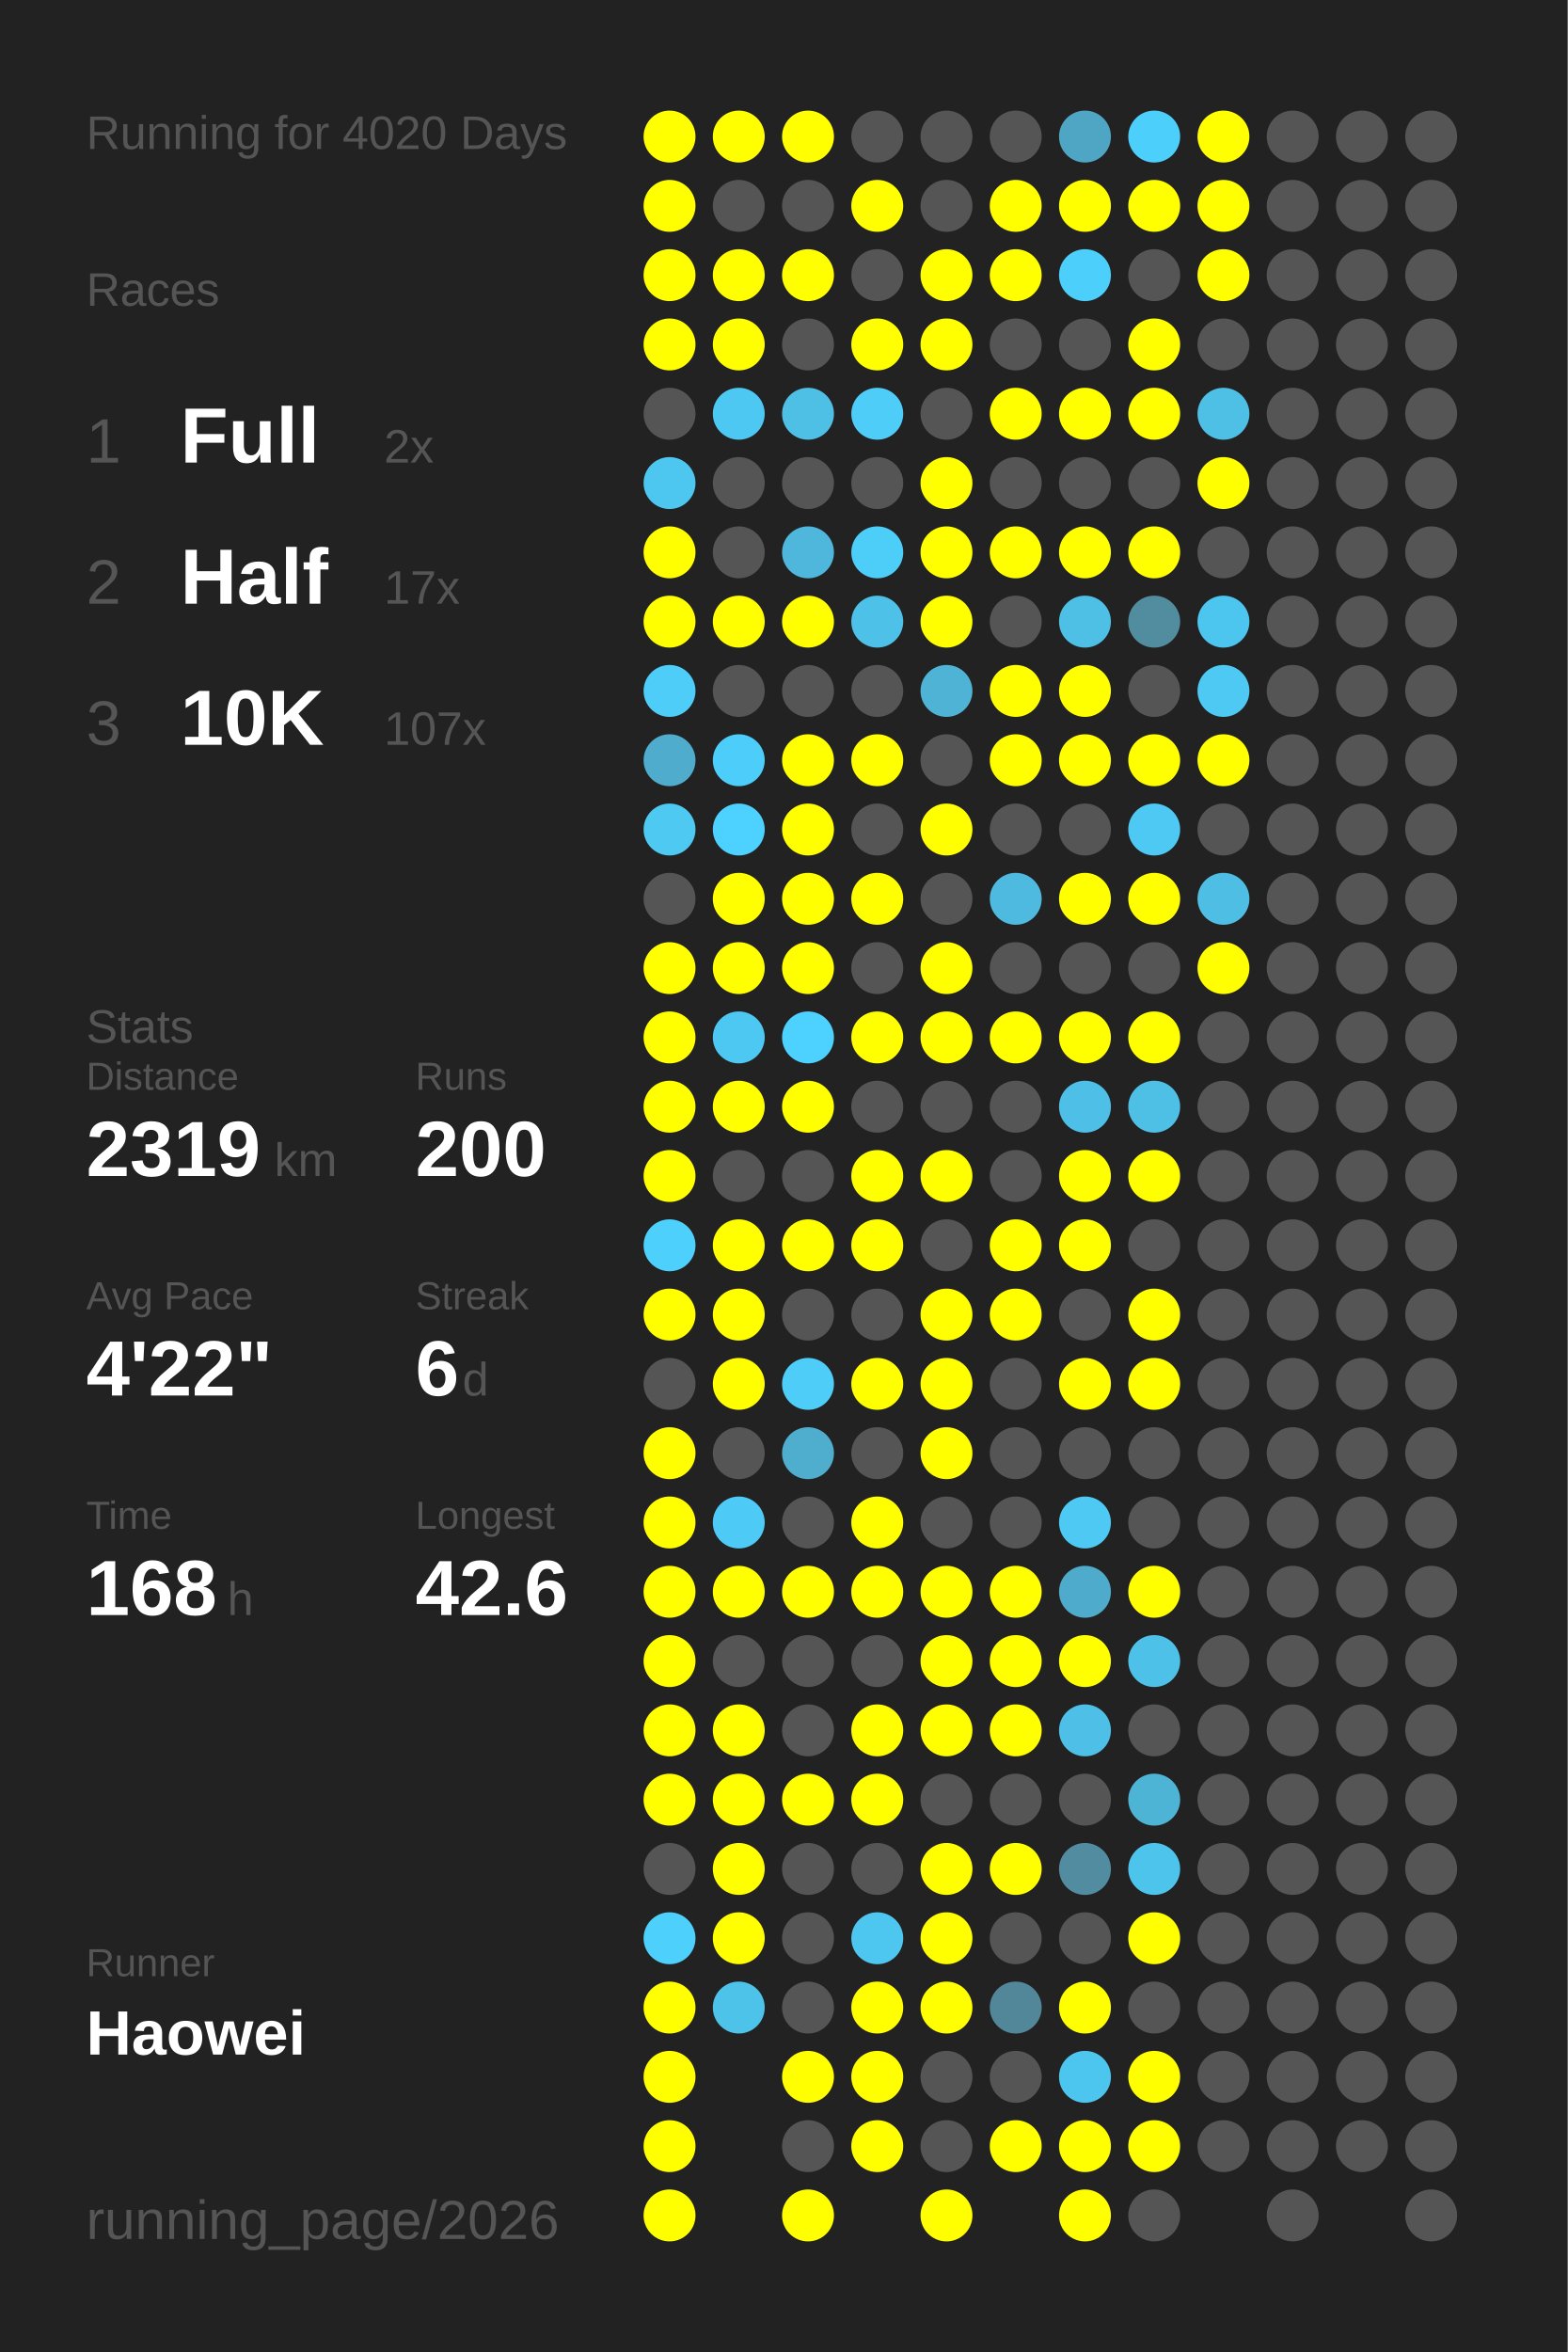
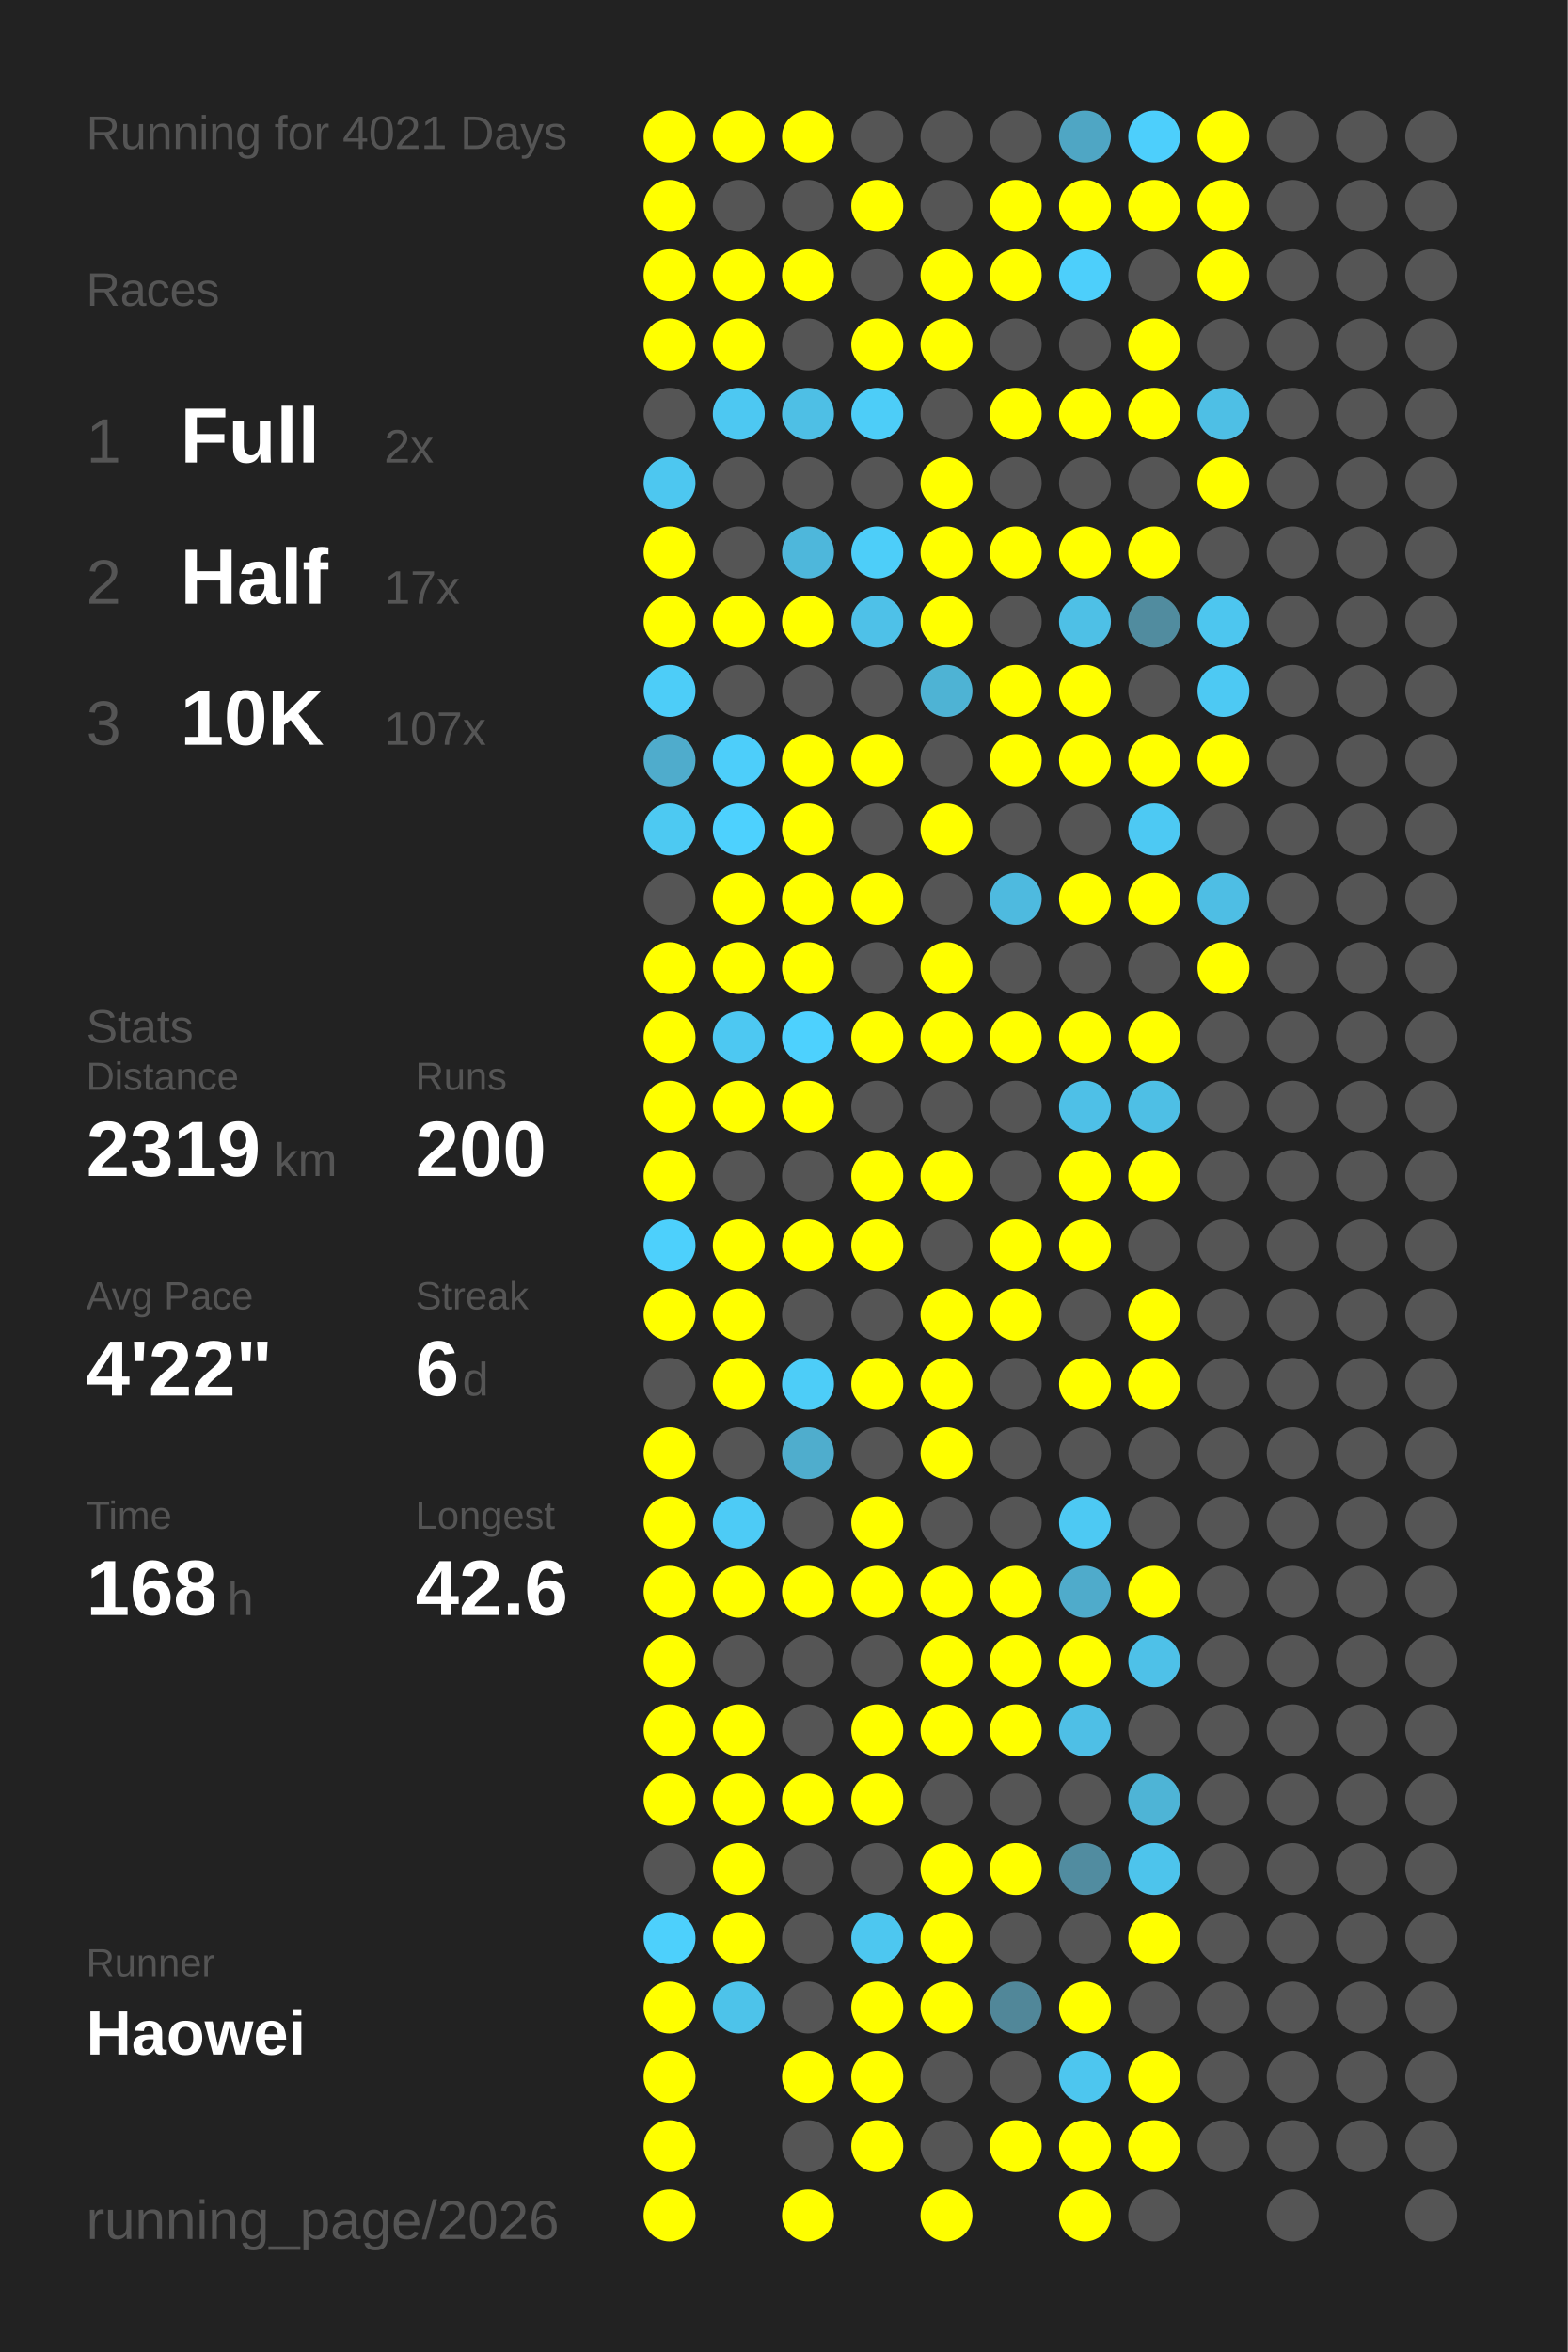
<svg xmlns="http://www.w3.org/2000/svg" baseProfile="full" height="300mm" version="1.1" viewBox="0,0,200,300" width="200mm">
  <defs />
  <rect fill="#222222" height="300" width="200" x="0" y="0" />
-   <text fill="#555555" style="font-size:6px; font-family:Arial;" x="11" y="19">Running for 4020 Days</text>
+   <text fill="#555555" style="font-size:6px; font-family:Arial;" x="11" y="19">Running for 4021 Days</text>
  <text fill="#555555" style="font-size:6px; font-family:Arial;" x="11" y="39">Races</text>
  <text fill="#555555" style="font-size:8px; font-family:Arial;" x="11" y="59">1</text>
  <text fill="#FFFFFF" style="font-size:10px; font-family:Arial; font-weight:bold;" x="23" y="59">Full</text>
  <text fill="#555555" style="font-size:6px; font-family:Arial;" x="49" y="59">2x</text>
  <text fill="#555555" style="font-size:8px; font-family:Arial;" x="11" y="77">2</text>
  <text fill="#FFFFFF" style="font-size:10px; font-family:Arial; font-weight:bold;" x="23" y="77">Half</text>
  <text fill="#555555" style="font-size:6px; font-family:Arial;" x="49" y="77">17x</text>
  <text fill="#555555" style="font-size:8px; font-family:Arial;" x="11" y="95">3</text>
  <text fill="#FFFFFF" style="font-size:10px; font-family:Arial; font-weight:bold;" x="23" y="95">10K</text>
  <text fill="#555555" style="font-size:6px; font-family:Arial;" x="49" y="95">107x</text>
  <text fill="#555555" style="font-size:6px; font-family:Arial;" x="11" y="133">Stats</text>
  <text fill="#555555" style="font-size:5px; font-family:Arial;" x="11" y="139">Distance</text>
  <text fill="#FFFFFF" style="font-size:10px; font-family:Arial; font-weight:bold;" x="11" y="150">2319</text>
  <text fill="#555555" style="font-size:6px; font-family:Arial;" x="35" y="150">km</text>
  <text fill="#555555" style="font-size:5px; font-family:Arial;" x="53" y="139">Runs</text>
  <text fill="#FFFFFF" style="font-size:10px; font-family:Arial; font-weight:bold;" x="53" y="150">200</text>
  <text fill="#555555" style="font-size:5px; font-family:Arial;" x="11" y="167">Avg Pace</text>
  <text fill="#FFFFFF" style="font-size:10px; font-family:Arial; font-weight:bold;" x="11" y="178">4'22"</text>
  <text fill="#555555" style="font-size:5px; font-family:Arial;" x="53" y="167">Streak</text>
  <text fill="#FFFFFF" style="font-size:10px; font-family:Arial; font-weight:bold;" x="53" y="178">6</text>
  <text fill="#555555" style="font-size:6px; font-family:Arial;" x="59" y="178">d</text>
  <text fill="#555555" style="font-size:5px; font-family:Arial;" x="11" y="195">Time</text>
  <text fill="#FFFFFF" style="font-size:10px; font-family:Arial; font-weight:bold;" x="11" y="206">168</text>
  <text fill="#555555" style="font-size:6px; font-family:Arial;" x="29" y="206">h</text>
  <text fill="#555555" style="font-size:5px; font-family:Arial;" x="53" y="195">Longest</text>
  <text fill="#FFFFFF" style="font-size:10px; font-family:Arial; font-weight:bold;" x="53" y="206">42.6</text>
  <text fill="#555555" style="font-size:5px; font-family:Arial;" x="11" y="252.065">Runner</text>
  <text fill="#FFFFFF" style="font-size:8px; font-family:Arial; font-weight:bold;" x="11" y="262.065">Haowei</text>
  <text fill="#555555" style="font-size:7px; font-family:Arial;" x="11" y="285.581">running_page/2026</text>
  <circle cx="85.417" cy="17.419" fill="#FFFF00" r="3.312" />
  <circle cx="85.417" cy="26.258" fill="#FFFF00" r="3.312" />
  <circle cx="85.417" cy="35.097" fill="#FFFF00" r="3.312" />
  <circle cx="85.417" cy="43.935" fill="#FFFF00" r="3.312" />
  <circle cx="85.417" cy="52.774" fill="#555555" r="3.312" />
  <circle cx="85.417" cy="61.613" fill="#4dc7f0" r="3.312" />
  <circle cx="85.417" cy="70.452" fill="#FFFF00" r="3.312" />
  <circle cx="85.417" cy="79.29" fill="#FFFF00" r="3.312" />
  <circle cx="85.417" cy="88.129" fill="#4dcdf8" r="3.312" />
  <circle cx="85.417" cy="96.968" fill="#4faccc" r="3.312" />
  <circle cx="85.417" cy="105.806" fill="#4dc9f2" r="3.312" />
  <circle cx="85.417" cy="114.645" fill="#555555" r="3.312" />
  <circle cx="85.417" cy="123.484" fill="#FFFF00" r="3.312" />
  <circle cx="85.417" cy="132.323" fill="#FFFF00" r="3.312" />
  <circle cx="85.417" cy="141.161" fill="#FFFF00" r="3.312" />
  <circle cx="85.417" cy="150" fill="#FFFF00" r="3.312" />
  <circle cx="85.417" cy="158.839" fill="#4dd0fc" r="3.312" />
  <circle cx="85.417" cy="167.677" fill="#FFFF00" r="3.312" />
  <circle cx="85.417" cy="176.516" fill="#555555" r="3.312" />
  <circle cx="85.417" cy="185.355" fill="#FFFF00" r="3.312" />
  <circle cx="85.417" cy="194.194" fill="#FFFF00" r="3.312" />
  <circle cx="85.417" cy="203.032" fill="#FFFF00" r="3.312" />
  <circle cx="85.417" cy="211.871" fill="#FFFF00" r="3.312" />
  <circle cx="85.417" cy="220.71" fill="#FFFF00" r="3.312" />
  <circle cx="85.417" cy="229.548" fill="#FFFF00" r="3.312" />
  <circle cx="85.417" cy="238.387" fill="#555555" r="3.312" />
  <circle cx="85.417" cy="247.226" fill="#4dd0fc" r="3.312" />
  <circle cx="85.417" cy="256.065" fill="#FFFF00" r="3.312" />
  <circle cx="85.417" cy="264.903" fill="#FFFF00" r="3.312" />
  <circle cx="85.417" cy="273.742" fill="#FFFF00" r="3.312" />
  <circle cx="85.417" cy="282.581" fill="#FFFF00" r="3.312" />
  <circle cx="94.25" cy="17.419" fill="#FFFF00" r="3.312" />
  <circle cx="94.25" cy="26.258" fill="#555555" r="3.312" />
  <circle cx="94.25" cy="35.097" fill="#FFFF00" r="3.312" />
  <circle cx="94.25" cy="43.935" fill="#FFFF00" r="3.312" />
  <circle cx="94.25" cy="52.774" fill="#4dc8f2" r="3.312" />
  <circle cx="94.25" cy="61.613" fill="#555555" r="3.312" />
  <circle cx="94.25" cy="70.452" fill="#555555" r="3.312" />
  <circle cx="94.25" cy="79.29" fill="#FFFF00" r="3.312" />
  <circle cx="94.25" cy="88.129" fill="#555555" r="3.312" />
  <circle cx="94.25" cy="96.968" fill="#4dcefa" r="3.312" />
  <circle cx="94.25" cy="105.806" fill="#4dd1fe" r="3.312" />
  <circle cx="94.25" cy="114.645" fill="#FFFF00" r="3.312" />
  <circle cx="94.25" cy="123.484" fill="#FFFF00" r="3.312" />
  <circle cx="94.25" cy="132.323" fill="#4dc8f2" r="3.312" />
  <circle cx="94.25" cy="141.161" fill="#FFFF00" r="3.312" />
  <circle cx="94.25" cy="150" fill="#555555" r="3.312" />
  <circle cx="94.25" cy="158.839" fill="#FFFF00" r="3.312" />
  <circle cx="94.25" cy="167.677" fill="#FFFF00" r="3.312" />
  <circle cx="94.25" cy="176.516" fill="#FFFF00" r="3.312" />
  <circle cx="94.25" cy="185.355" fill="#555555" r="3.312" />
  <circle cx="94.25" cy="194.194" fill="#4dcbf6" r="3.312" />
  <circle cx="94.25" cy="203.032" fill="#FFFF00" r="3.312" />
  <circle cx="94.25" cy="211.871" fill="#555555" r="3.312" />
  <circle cx="94.25" cy="220.71" fill="#FFFF00" r="3.312" />
  <circle cx="94.25" cy="229.548" fill="#FFFF00" r="3.312" />
  <circle cx="94.25" cy="238.387" fill="#FFFF00" r="3.312" />
  <circle cx="94.25" cy="247.226" fill="#FFFF00" r="3.312" />
  <circle cx="94.25" cy="256.065" fill="#4dc3ea" r="3.312" />
  <circle cx="103.083" cy="17.419" fill="#FFFF00" r="3.312" />
  <circle cx="103.083" cy="26.258" fill="#555555" r="3.312" />
  <circle cx="103.083" cy="35.097" fill="#FFFF00" r="3.312" />
  <circle cx="103.083" cy="43.935" fill="#555555" r="3.312" />
  <circle cx="103.083" cy="52.774" fill="#4ebfe5" r="3.312" />
  <circle cx="103.083" cy="61.613" fill="#555555" r="3.312" />
  <circle cx="103.083" cy="70.452" fill="#4eb7db" r="3.312" />
  <circle cx="103.083" cy="79.29" fill="#FFFF00" r="3.312" />
  <circle cx="103.083" cy="88.129" fill="#555555" r="3.312" />
  <circle cx="103.083" cy="96.968" fill="#FFFF00" r="3.312" />
  <circle cx="103.083" cy="105.806" fill="#FFFF00" r="3.312" />
  <circle cx="103.083" cy="114.645" fill="#FFFF00" r="3.312" />
  <circle cx="103.083" cy="123.484" fill="#FFFF00" r="3.312" />
  <circle cx="103.083" cy="132.323" fill="#4dd1fe" r="3.312" />
  <circle cx="103.083" cy="141.161" fill="#FFFF00" r="3.312" />
  <circle cx="103.083" cy="150" fill="#555555" r="3.312" />
  <circle cx="103.083" cy="158.839" fill="#FFFF00" r="3.312" />
  <circle cx="103.083" cy="167.677" fill="#555555" r="3.312" />
  <circle cx="103.083" cy="176.516" fill="#4dcdf8" r="3.312" />
  <circle cx="103.083" cy="185.355" fill="#4fadcd" r="3.312" />
  <circle cx="103.083" cy="194.194" fill="#555555" r="3.312" />
  <circle cx="103.083" cy="203.032" fill="#FFFF00" r="3.312" />
  <circle cx="103.083" cy="211.871" fill="#555555" r="3.312" />
  <circle cx="103.083" cy="220.71" fill="#555555" r="3.312" />
  <circle cx="103.083" cy="229.548" fill="#FFFF00" r="3.312" />
  <circle cx="103.083" cy="238.387" fill="#555555" r="3.312" />
  <circle cx="103.083" cy="247.226" fill="#555555" r="3.312" />
  <circle cx="103.083" cy="256.065" fill="#555555" r="3.312" />
  <circle cx="103.083" cy="264.903" fill="#FFFF00" r="3.312" />
  <circle cx="103.083" cy="273.742" fill="#555555" r="3.312" />
  <circle cx="103.083" cy="282.581" fill="#FFFF00" r="3.312" />
  <circle cx="111.917" cy="17.419" fill="#555555" r="3.312" />
  <circle cx="111.917" cy="26.258" fill="#FFFF00" r="3.312" />
  <circle cx="111.917" cy="35.097" fill="#555555" r="3.312" />
  <circle cx="111.917" cy="43.935" fill="#FFFF00" r="3.312" />
  <circle cx="111.917" cy="52.774" fill="#4dcdf8" r="3.312" />
  <circle cx="111.917" cy="61.613" fill="#555555" r="3.312" />
  <circle cx="111.917" cy="70.452" fill="#4dcef9" r="3.312" />
  <circle cx="111.917" cy="79.29" fill="#4ec1e8" r="3.312" />
  <circle cx="111.917" cy="88.129" fill="#555555" r="3.312" />
  <circle cx="111.917" cy="96.968" fill="#FFFF00" r="3.312" />
  <circle cx="111.917" cy="105.806" fill="#555555" r="3.312" />
  <circle cx="111.917" cy="114.645" fill="#FFFF00" r="3.312" />
  <circle cx="111.917" cy="123.484" fill="#555555" r="3.312" />
  <circle cx="111.917" cy="132.323" fill="#FFFF00" r="3.312" />
  <circle cx="111.917" cy="141.161" fill="#555555" r="3.312" />
  <circle cx="111.917" cy="150" fill="#FFFF00" r="3.312" />
  <circle cx="111.917" cy="158.839" fill="#FFFF00" r="3.312" />
  <circle cx="111.917" cy="167.677" fill="#555555" r="3.312" />
  <circle cx="111.917" cy="176.516" fill="#FFFF00" r="3.312" />
  <circle cx="111.917" cy="185.355" fill="#555555" r="3.312" />
  <circle cx="111.917" cy="194.194" fill="#FFFF00" r="3.312" />
  <circle cx="111.917" cy="203.032" fill="#FFFF00" r="3.312" />
  <circle cx="111.917" cy="211.871" fill="#555555" r="3.312" />
  <circle cx="111.917" cy="220.71" fill="#FFFF00" r="3.312" />
  <circle cx="111.917" cy="229.548" fill="#FFFF00" r="3.312" />
  <circle cx="111.917" cy="238.387" fill="#555555" r="3.312" />
  <circle cx="111.917" cy="247.226" fill="#4dc7f0" r="3.312" />
  <circle cx="111.917" cy="256.065" fill="#FFFF00" r="3.312" />
  <circle cx="111.917" cy="264.903" fill="#FFFF00" r="3.312" />
  <circle cx="111.917" cy="273.742" fill="#FFFF00" r="3.312" />
  <circle cx="120.75" cy="17.419" fill="#555555" r="3.312" />
  <circle cx="120.75" cy="26.258" fill="#555555" r="3.312" />
  <circle cx="120.75" cy="35.097" fill="#FFFF00" r="3.312" />
  <circle cx="120.75" cy="43.935" fill="#FFFF00" r="3.312" />
  <circle cx="120.75" cy="52.774" fill="#555555" r="3.312" />
  <circle cx="120.75" cy="61.613" fill="#FFFF00" r="3.312" />
  <circle cx="120.75" cy="70.452" fill="#FFFF00" r="3.312" />
  <circle cx="120.75" cy="79.29" fill="#FFFF00" r="3.312" />
  <circle cx="120.75" cy="88.129" fill="#4eb3d4" r="3.312" />
  <circle cx="120.75" cy="96.968" fill="#555555" r="3.312" />
  <circle cx="120.75" cy="105.806" fill="#FFFF00" r="3.312" />
  <circle cx="120.75" cy="114.645" fill="#555555" r="3.312" />
  <circle cx="120.75" cy="123.484" fill="#FFFF00" r="3.312" />
  <circle cx="120.75" cy="132.323" fill="#FFFF00" r="3.312" />
  <circle cx="120.75" cy="141.161" fill="#555555" r="3.312" />
  <circle cx="120.75" cy="150" fill="#FFFF00" r="3.312" />
  <circle cx="120.75" cy="158.839" fill="#555555" r="3.312" />
  <circle cx="120.75" cy="167.677" fill="#FFFF00" r="3.312" />
  <circle cx="120.75" cy="176.516" fill="#FFFF00" r="3.312" />
  <circle cx="120.75" cy="185.355" fill="#FFFF00" r="3.312" />
  <circle cx="120.75" cy="194.194" fill="#555555" r="3.312" />
  <circle cx="120.75" cy="203.032" fill="#FFFF00" r="3.312" />
  <circle cx="120.75" cy="211.871" fill="#FFFF00" r="3.312" />
  <circle cx="120.75" cy="220.71" fill="#FFFF00" r="3.312" />
  <circle cx="120.75" cy="229.548" fill="#555555" r="3.312" />
  <circle cx="120.75" cy="238.387" fill="#FFFF00" r="3.312" />
  <circle cx="120.75" cy="247.226" fill="#FFFF00" r="3.312" />
  <circle cx="120.75" cy="256.065" fill="#FFFF00" r="3.312" />
  <circle cx="120.75" cy="264.903" fill="#555555" r="3.312" />
  <circle cx="120.75" cy="273.742" fill="#555555" r="3.312" />
  <circle cx="120.75" cy="282.581" fill="#FFFF00" r="3.312" />
  <circle cx="129.583" cy="17.419" fill="#555555" r="3.312" />
  <circle cx="129.583" cy="26.258" fill="#FFFF00" r="3.312" />
  <circle cx="129.583" cy="35.097" fill="#FFFF00" r="3.312" />
  <circle cx="129.583" cy="43.935" fill="#555555" r="3.312" />
  <circle cx="129.583" cy="52.774" fill="#FFFF00" r="3.312" />
  <circle cx="129.583" cy="61.613" fill="#555555" r="3.312" />
  <circle cx="129.583" cy="70.452" fill="#FFFF00" r="3.312" />
  <circle cx="129.583" cy="79.29" fill="#555555" r="3.312" />
  <circle cx="129.583" cy="88.129" fill="#FFFF00" r="3.312" />
  <circle cx="129.583" cy="96.968" fill="#FFFF00" r="3.312" />
  <circle cx="129.583" cy="105.806" fill="#555555" r="3.312" />
  <circle cx="129.583" cy="114.645" fill="#4ebadf" r="3.312" />
  <circle cx="129.583" cy="123.484" fill="#555555" r="3.312" />
  <circle cx="129.583" cy="132.323" fill="#FFFF00" r="3.312" />
  <circle cx="129.583" cy="141.161" fill="#555555" r="3.312" />
  <circle cx="129.583" cy="150" fill="#555555" r="3.312" />
  <circle cx="129.583" cy="158.839" fill="#FFFF00" r="3.312" />
  <circle cx="129.583" cy="167.677" fill="#FFFF00" r="3.312" />
  <circle cx="129.583" cy="176.516" fill="#555555" r="3.312" />
  <circle cx="129.583" cy="185.355" fill="#555555" r="3.312" />
  <circle cx="129.583" cy="194.194" fill="#555555" r="3.312" />
  <circle cx="129.583" cy="203.032" fill="#FFFF00" r="3.312" />
  <circle cx="129.583" cy="211.871" fill="#FFFF00" r="3.312" />
  <circle cx="129.583" cy="220.71" fill="#FFFF00" r="3.312" />
  <circle cx="129.583" cy="229.548" fill="#555555" r="3.312" />
  <circle cx="129.583" cy="238.387" fill="#FFFF00" r="3.312" />
  <circle cx="129.583" cy="247.226" fill="#555555" r="3.312" />
  <circle cx="129.583" cy="256.065" fill="#518799" r="3.312" />
  <circle cx="129.583" cy="264.903" fill="#555555" r="3.312" />
  <circle cx="129.583" cy="273.742" fill="#FFFF00" r="3.312" />
  <circle cx="138.417" cy="17.419" fill="#4fa6c4" r="3.312" />
  <circle cx="138.417" cy="26.258" fill="#FFFF00" r="3.312" />
  <circle cx="138.417" cy="35.097" fill="#4dcffb" r="3.312" />
  <circle cx="138.417" cy="43.935" fill="#555555" r="3.312" />
  <circle cx="138.417" cy="52.774" fill="#FFFF00" r="3.312" />
  <circle cx="138.417" cy="61.613" fill="#555555" r="3.312" />
  <circle cx="138.417" cy="70.452" fill="#FFFF00" r="3.312" />
  <circle cx="138.417" cy="79.29" fill="#4ec0e6" r="3.312" />
  <circle cx="138.417" cy="88.129" fill="#FFFF00" r="3.312" />
  <circle cx="138.417" cy="96.968" fill="#FFFF00" r="3.312" />
  <circle cx="138.417" cy="105.806" fill="#555555" r="3.312" />
  <circle cx="138.417" cy="114.645" fill="#FFFF00" r="3.312" />
  <circle cx="138.417" cy="123.484" fill="#555555" r="3.312" />
  <circle cx="138.417" cy="132.323" fill="#FFFF00" r="3.312" />
  <circle cx="138.417" cy="141.161" fill="#4ec0e7" r="3.312" />
  <circle cx="138.417" cy="150" fill="#FFFF00" r="3.312" />
  <circle cx="138.417" cy="158.839" fill="#FFFF00" r="3.312" />
  <circle cx="138.417" cy="167.677" fill="#555555" r="3.312" />
  <circle cx="138.417" cy="176.516" fill="#FFFF00" r="3.312" />
  <circle cx="138.417" cy="185.355" fill="#555555" r="3.312" />
  <circle cx="138.417" cy="194.194" fill="#4dc9f3" r="3.312" />
  <circle cx="138.417" cy="203.032" fill="#4fabcb" r="3.312" />
  <circle cx="138.417" cy="211.871" fill="#FFFF00" r="3.312" />
  <circle cx="138.417" cy="220.71" fill="#4ebfe6" r="3.312" />
  <circle cx="138.417" cy="229.548" fill="#555555" r="3.312" />
  <circle cx="138.417" cy="238.387" fill="#518ca0" r="3.312" />
  <circle cx="138.417" cy="247.226" fill="#555555" r="3.312" />
  <circle cx="138.417" cy="256.065" fill="#FFFF00" r="3.312" />
  <circle cx="138.417" cy="264.903" fill="#4dc6ef" r="3.312" />
  <circle cx="138.417" cy="273.742" fill="#FFFF00" r="3.312" />
  <circle cx="138.417" cy="282.581" fill="#FFFF00" r="3.312" />
  <circle cx="147.25" cy="17.419" fill="#4dcffc" r="3.312" />
  <circle cx="147.25" cy="26.258" fill="#FFFF00" r="3.312" />
  <circle cx="147.25" cy="35.097" fill="#555555" r="3.312" />
  <circle cx="147.25" cy="43.935" fill="#FFFF00" r="3.312" />
  <circle cx="147.25" cy="52.774" fill="#FFFF00" r="3.312" />
  <circle cx="147.25" cy="61.613" fill="#555555" r="3.312" />
  <circle cx="147.25" cy="70.452" fill="#FFFF00" r="3.312" />
  <circle cx="147.25" cy="79.29" fill="#518c9f" r="3.312" />
  <circle cx="147.25" cy="88.129" fill="#555555" r="3.312" />
  <circle cx="147.25" cy="96.968" fill="#FFFF00" r="3.312" />
  <circle cx="147.25" cy="105.806" fill="#4dc9f3" r="3.312" />
  <circle cx="147.25" cy="114.645" fill="#FFFF00" r="3.312" />
  <circle cx="147.25" cy="123.484" fill="#555555" r="3.312" />
  <circle cx="147.25" cy="132.323" fill="#FFFF00" r="3.312" />
  <circle cx="147.25" cy="141.161" fill="#4ebfe5" r="3.312" />
  <circle cx="147.25" cy="150" fill="#FFFF00" r="3.312" />
  <circle cx="147.25" cy="158.839" fill="#555555" r="3.312" />
  <circle cx="147.25" cy="167.677" fill="#FFFF00" r="3.312" />
  <circle cx="147.25" cy="176.516" fill="#FFFF00" r="3.312" />
  <circle cx="147.25" cy="185.355" fill="#555555" r="3.312" />
  <circle cx="147.25" cy="194.194" fill="#555555" r="3.312" />
  <circle cx="147.25" cy="203.032" fill="#FFFF00" r="3.312" />
  <circle cx="147.25" cy="211.871" fill="#4ec1e8" r="3.312" />
  <circle cx="147.25" cy="220.71" fill="#555555" r="3.312" />
  <circle cx="147.25" cy="229.548" fill="#4eb4d6" r="3.312" />
  <circle cx="147.25" cy="238.387" fill="#4dc4ec" r="3.312" />
  <circle cx="147.25" cy="247.226" fill="#FFFF00" r="3.312" />
  <circle cx="147.25" cy="256.065" fill="#555555" r="3.312" />
  <circle cx="147.25" cy="264.903" fill="#FFFF00" r="3.312" />
  <circle cx="147.25" cy="273.742" fill="#FFFF00" r="3.312" />
  <circle cx="147.25" cy="282.581" fill="#555555" r="3.312" />
  <circle cx="156.083" cy="17.419" fill="#FFFF00" r="3.312" />
  <circle cx="156.083" cy="26.258" fill="#FFFF00" r="3.312" />
  <circle cx="156.083" cy="35.097" fill="#FFFF00" r="3.312" />
  <circle cx="156.083" cy="43.935" fill="#555555" r="3.312" />
  <circle cx="156.083" cy="52.774" fill="#4ebfe5" r="3.312" />
  <circle cx="156.083" cy="61.613" fill="#FFFF00" r="3.312" />
  <circle cx="156.083" cy="70.452" fill="#555555" r="3.312" />
  <circle cx="156.083" cy="79.29" fill="#4dc6ef" r="3.312" />
  <circle cx="156.083" cy="88.129" fill="#4dc9f3" r="3.312" />
  <circle cx="156.083" cy="96.968" fill="#FFFF00" r="3.312" />
  <circle cx="156.083" cy="105.806" fill="#555555" r="3.312" />
  <circle cx="156.083" cy="114.645" fill="#4ebee4" r="3.312" />
  <circle cx="156.083" cy="123.484" fill="#FFFF00" r="3.312" />
  <circle cx="156.083" cy="132.323" fill="#555555" r="3.312" />
  <circle cx="156.083" cy="141.161" fill="#555555" r="3.312" />
  <circle cx="156.083" cy="150" fill="#555555" r="3.312" />
  <circle cx="156.083" cy="158.839" fill="#555555" r="3.312" />
  <circle cx="156.083" cy="167.677" fill="#555555" r="3.312" />
  <circle cx="156.083" cy="176.516" fill="#555555" r="3.312" />
  <circle cx="156.083" cy="185.355" fill="#555555" r="3.312" />
  <circle cx="156.083" cy="194.194" fill="#555555" r="3.312" />
  <circle cx="156.083" cy="203.032" fill="#555555" r="3.312" />
  <circle cx="156.083" cy="211.871" fill="#555555" r="3.312" />
  <circle cx="156.083" cy="220.71" fill="#555555" r="3.312" />
  <circle cx="156.083" cy="229.548" fill="#555555" r="3.312" />
  <circle cx="156.083" cy="238.387" fill="#555555" r="3.312" />
  <circle cx="156.083" cy="247.226" fill="#555555" r="3.312" />
  <circle cx="156.083" cy="256.065" fill="#555555" r="3.312" />
  <circle cx="156.083" cy="264.903" fill="#555555" r="3.312" />
  <circle cx="156.083" cy="273.742" fill="#555555" r="3.312" />
  <circle cx="164.917" cy="17.419" fill="#555555" r="3.312" />
  <circle cx="164.917" cy="26.258" fill="#555555" r="3.312" />
  <circle cx="164.917" cy="35.097" fill="#555555" r="3.312" />
  <circle cx="164.917" cy="43.935" fill="#555555" r="3.312" />
  <circle cx="164.917" cy="52.774" fill="#555555" r="3.312" />
  <circle cx="164.917" cy="61.613" fill="#555555" r="3.312" />
  <circle cx="164.917" cy="70.452" fill="#555555" r="3.312" />
  <circle cx="164.917" cy="79.29" fill="#555555" r="3.312" />
  <circle cx="164.917" cy="88.129" fill="#555555" r="3.312" />
  <circle cx="164.917" cy="96.968" fill="#555555" r="3.312" />
  <circle cx="164.917" cy="105.806" fill="#555555" r="3.312" />
  <circle cx="164.917" cy="114.645" fill="#555555" r="3.312" />
  <circle cx="164.917" cy="123.484" fill="#555555" r="3.312" />
  <circle cx="164.917" cy="132.323" fill="#555555" r="3.312" />
  <circle cx="164.917" cy="141.161" fill="#555555" r="3.312" />
  <circle cx="164.917" cy="150" fill="#555555" r="3.312" />
  <circle cx="164.917" cy="158.839" fill="#555555" r="3.312" />
  <circle cx="164.917" cy="167.677" fill="#555555" r="3.312" />
  <circle cx="164.917" cy="176.516" fill="#555555" r="3.312" />
  <circle cx="164.917" cy="185.355" fill="#555555" r="3.312" />
  <circle cx="164.917" cy="194.194" fill="#555555" r="3.312" />
  <circle cx="164.917" cy="203.032" fill="#555555" r="3.312" />
  <circle cx="164.917" cy="211.871" fill="#555555" r="3.312" />
  <circle cx="164.917" cy="220.71" fill="#555555" r="3.312" />
  <circle cx="164.917" cy="229.548" fill="#555555" r="3.312" />
  <circle cx="164.917" cy="238.387" fill="#555555" r="3.312" />
  <circle cx="164.917" cy="247.226" fill="#555555" r="3.312" />
  <circle cx="164.917" cy="256.065" fill="#555555" r="3.312" />
  <circle cx="164.917" cy="264.903" fill="#555555" r="3.312" />
  <circle cx="164.917" cy="273.742" fill="#555555" r="3.312" />
  <circle cx="164.917" cy="282.581" fill="#555555" r="3.312" />
  <circle cx="173.75" cy="17.419" fill="#555555" r="3.312" />
  <circle cx="173.75" cy="26.258" fill="#555555" r="3.312" />
  <circle cx="173.75" cy="35.097" fill="#555555" r="3.312" />
  <circle cx="173.75" cy="43.935" fill="#555555" r="3.312" />
  <circle cx="173.75" cy="52.774" fill="#555555" r="3.312" />
  <circle cx="173.75" cy="61.613" fill="#555555" r="3.312" />
  <circle cx="173.75" cy="70.452" fill="#555555" r="3.312" />
  <circle cx="173.75" cy="79.29" fill="#555555" r="3.312" />
  <circle cx="173.75" cy="88.129" fill="#555555" r="3.312" />
  <circle cx="173.75" cy="96.968" fill="#555555" r="3.312" />
  <circle cx="173.75" cy="105.806" fill="#555555" r="3.312" />
  <circle cx="173.75" cy="114.645" fill="#555555" r="3.312" />
  <circle cx="173.75" cy="123.484" fill="#555555" r="3.312" />
  <circle cx="173.75" cy="132.323" fill="#555555" r="3.312" />
  <circle cx="173.75" cy="141.161" fill="#555555" r="3.312" />
  <circle cx="173.75" cy="150" fill="#555555" r="3.312" />
  <circle cx="173.75" cy="158.839" fill="#555555" r="3.312" />
  <circle cx="173.75" cy="167.677" fill="#555555" r="3.312" />
  <circle cx="173.75" cy="176.516" fill="#555555" r="3.312" />
  <circle cx="173.75" cy="185.355" fill="#555555" r="3.312" />
  <circle cx="173.75" cy="194.194" fill="#555555" r="3.312" />
  <circle cx="173.75" cy="203.032" fill="#555555" r="3.312" />
  <circle cx="173.75" cy="211.871" fill="#555555" r="3.312" />
  <circle cx="173.75" cy="220.71" fill="#555555" r="3.312" />
  <circle cx="173.75" cy="229.548" fill="#555555" r="3.312" />
  <circle cx="173.75" cy="238.387" fill="#555555" r="3.312" />
  <circle cx="173.75" cy="247.226" fill="#555555" r="3.312" />
  <circle cx="173.75" cy="256.065" fill="#555555" r="3.312" />
  <circle cx="173.75" cy="264.903" fill="#555555" r="3.312" />
  <circle cx="173.75" cy="273.742" fill="#555555" r="3.312" />
  <circle cx="182.583" cy="17.419" fill="#555555" r="3.312" />
  <circle cx="182.583" cy="26.258" fill="#555555" r="3.312" />
  <circle cx="182.583" cy="35.097" fill="#555555" r="3.312" />
  <circle cx="182.583" cy="43.935" fill="#555555" r="3.312" />
  <circle cx="182.583" cy="52.774" fill="#555555" r="3.312" />
  <circle cx="182.583" cy="61.613" fill="#555555" r="3.312" />
  <circle cx="182.583" cy="70.452" fill="#555555" r="3.312" />
  <circle cx="182.583" cy="79.29" fill="#555555" r="3.312" />
  <circle cx="182.583" cy="88.129" fill="#555555" r="3.312" />
  <circle cx="182.583" cy="96.968" fill="#555555" r="3.312" />
  <circle cx="182.583" cy="105.806" fill="#555555" r="3.312" />
  <circle cx="182.583" cy="114.645" fill="#555555" r="3.312" />
  <circle cx="182.583" cy="123.484" fill="#555555" r="3.312" />
  <circle cx="182.583" cy="132.323" fill="#555555" r="3.312" />
  <circle cx="182.583" cy="141.161" fill="#555555" r="3.312" />
  <circle cx="182.583" cy="150" fill="#555555" r="3.312" />
  <circle cx="182.583" cy="158.839" fill="#555555" r="3.312" />
  <circle cx="182.583" cy="167.677" fill="#555555" r="3.312" />
  <circle cx="182.583" cy="176.516" fill="#555555" r="3.312" />
  <circle cx="182.583" cy="185.355" fill="#555555" r="3.312" />
  <circle cx="182.583" cy="194.194" fill="#555555" r="3.312" />
  <circle cx="182.583" cy="203.032" fill="#555555" r="3.312" />
  <circle cx="182.583" cy="211.871" fill="#555555" r="3.312" />
  <circle cx="182.583" cy="220.71" fill="#555555" r="3.312" />
  <circle cx="182.583" cy="229.548" fill="#555555" r="3.312" />
  <circle cx="182.583" cy="238.387" fill="#555555" r="3.312" />
  <circle cx="182.583" cy="247.226" fill="#555555" r="3.312" />
  <circle cx="182.583" cy="256.065" fill="#555555" r="3.312" />
  <circle cx="182.583" cy="264.903" fill="#555555" r="3.312" />
  <circle cx="182.583" cy="273.742" fill="#555555" r="3.312" />
  <circle cx="182.583" cy="282.581" fill="#555555" r="3.312" />
</svg>
